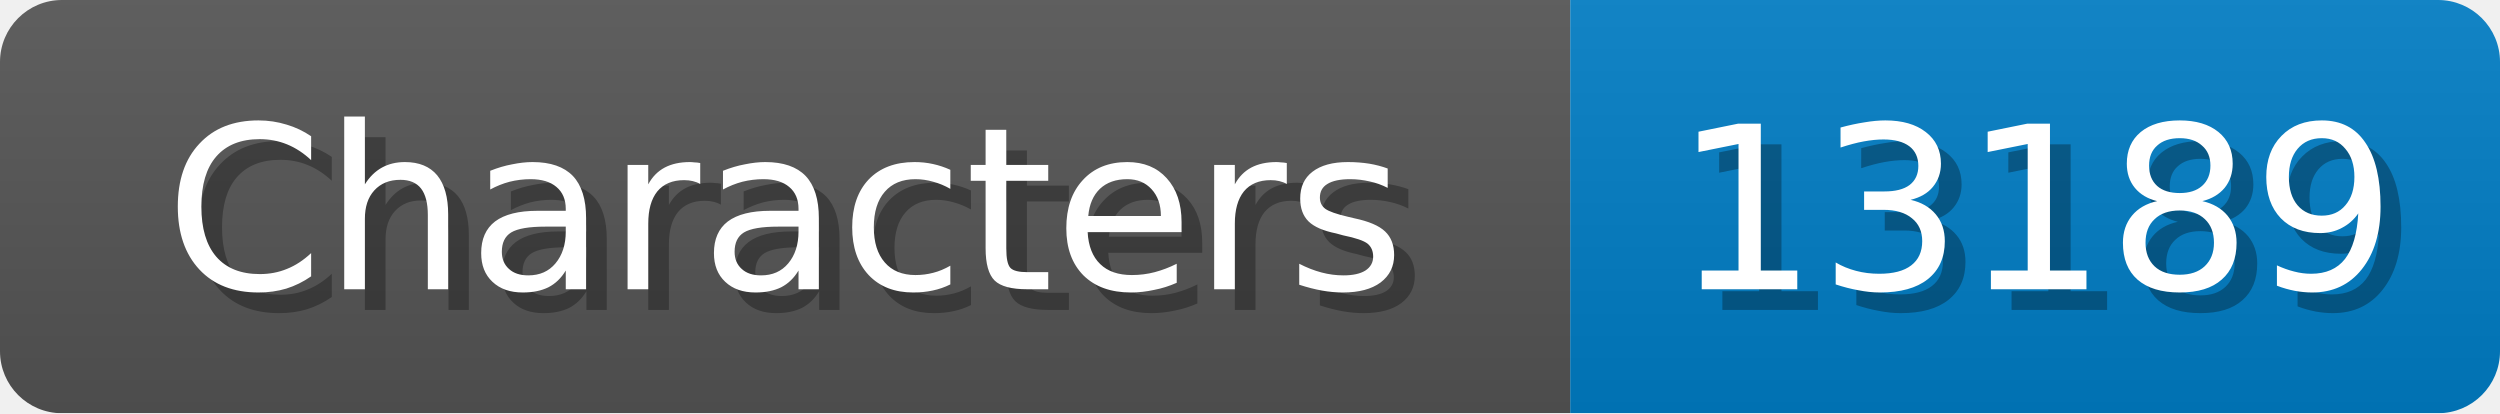
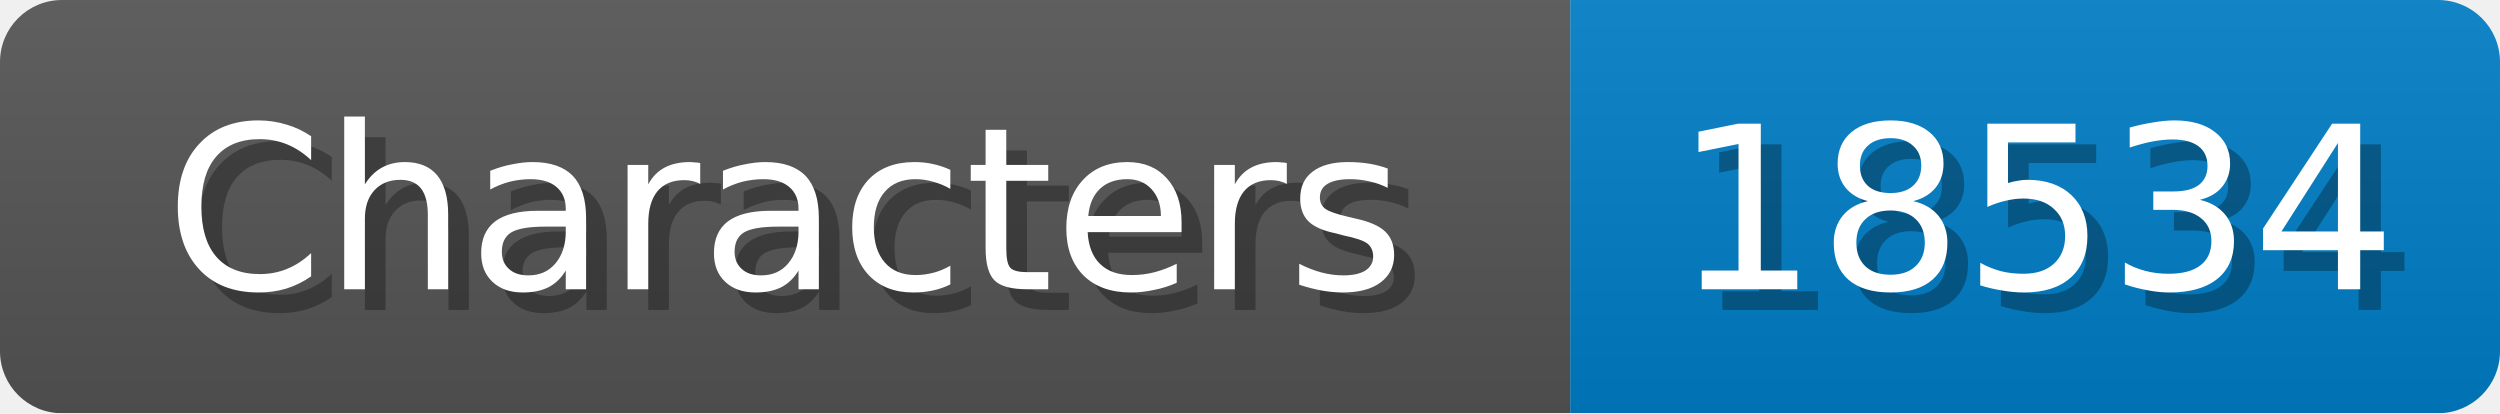
<svg xmlns="http://www.w3.org/2000/svg" width="121" height="20">
  <linearGradient id="b" x2="0" y2="100%">
    <stop offset="0" stop-color="#bbb" stop-opacity=".1" />
    <stop offset="1" stop-opacity=".1" />
  </linearGradient>
  <mask id="anybadge_1">
    <rect width="121" height="20" rx="3" fill="#fff" />
  </mask>
  <g mask="url(#anybadge_1)">
    <path fill="#555" d="M0 0h76v20H0z" />
    <path fill="#007ec6" d="M76 0h45v20H76z" />
    <path fill="url(#b)" d="M0 0h121v20H0z" />
  </g>
  <g fill="#fff" text-anchor="middle" font-family="DejaVu Sans,Verdana,Geneva,sans-serif" font-size="11">
    <text x="39.0" y="15" fill="#010101" fill-opacity=".3">Characters</text>
    <text x="38.0" y="14">Characters</text>
  </g>
  <g fill="#fff" text-anchor="middle" font-family="DejaVu Sans,Verdana,Geneva,sans-serif" font-size="11">
-     <text x="99.5" y="15" fill="#010101" fill-opacity=".3">13189</text>
-     <text x="98.5" y="14">13189</text>
+     <text x="99.5" y="15" fill="#010101" fill-opacity=".3">18534</text>
+     <text x="98.5" y="14">18534</text>
  </g>
</svg>
